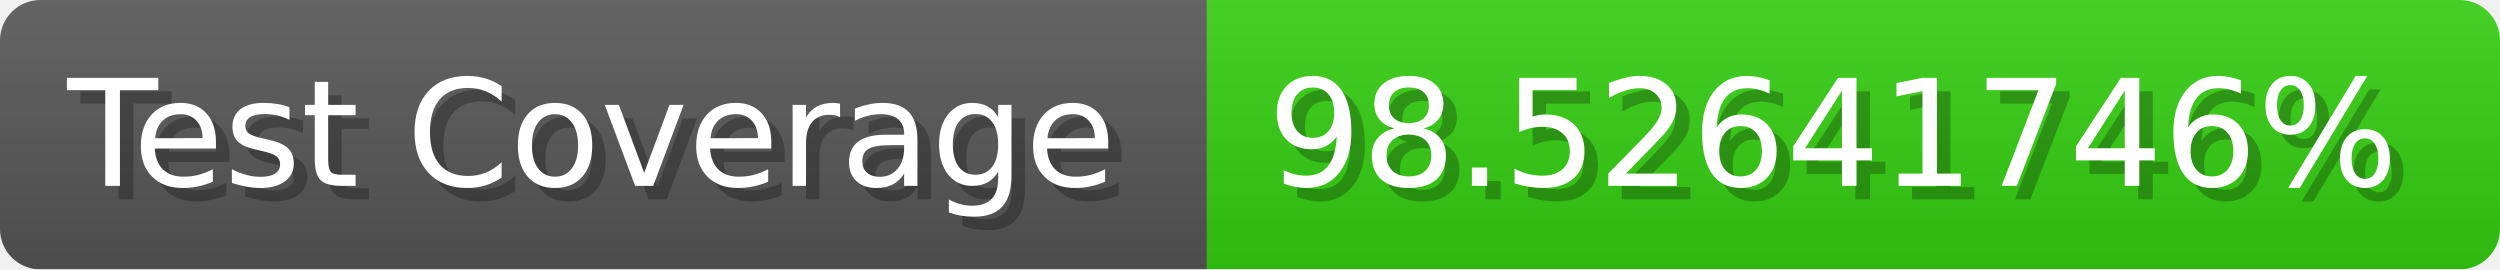
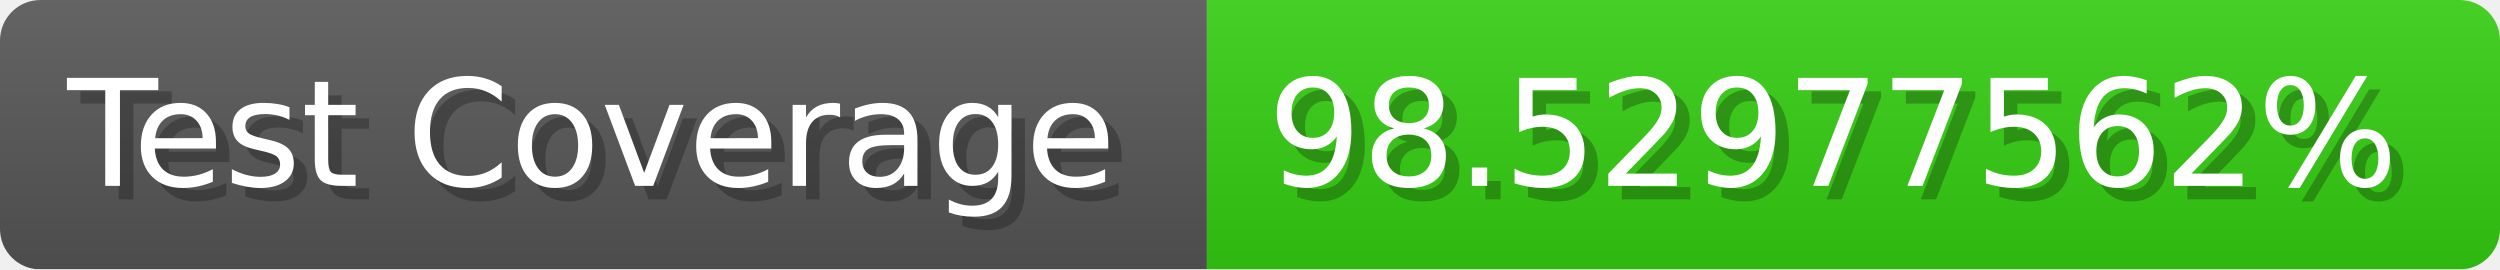
- <svg xmlns="http://www.w3.org/2000/svg" width="185.6" height="20" viewBox="0 0 1856 200" role="img" aria-label="Test Coverage: 98.52641746%">
+ <svg xmlns="http://www.w3.org/2000/svg" width="185.6" height="20" viewBox="0 0 1856 200" role="img" aria-label="Test Coverage: 98.52977562%">
  <linearGradient id="a" x2="0" y2="100%">
    <stop offset="0" stop-opacity=".1" stop-color="#EEE" />
    <stop offset="1" stop-opacity=".1" />
  </linearGradient>
  <mask id="m">
    <rect width="1856" height="200" rx="30" fill="#FFF" />
  </mask>
  <g mask="url(#m)">
    <rect width="896" height="200" fill="#555" />
    <rect width="960" height="200" fill="#3C1" x="896" />
    <rect width="1856" height="200" fill="url(#a)" />
  </g>
  <g aria-hidden="true" fill="#fff" text-anchor="start" font-family="Verdana,DejaVu Sans,sans-serif" font-size="110">
    <text x="60" y="148" textLength="796" fill="#000" opacity="0.25">Test Coverage</text>
    <text x="50" y="138" textLength="796">Test Coverage</text>
-     <text x="951" y="148" textLength="860" fill="#000" opacity="0.25">98.52641746%</text>
-     <text x="941" y="138" textLength="860">98.52641746%</text>
+     <text x="951" y="148" textLength="860" fill="#000" opacity="0.25">98.52977562%</text>
+     <text x="941" y="138" textLength="860">98.52977562%</text>
  </g>
</svg>
